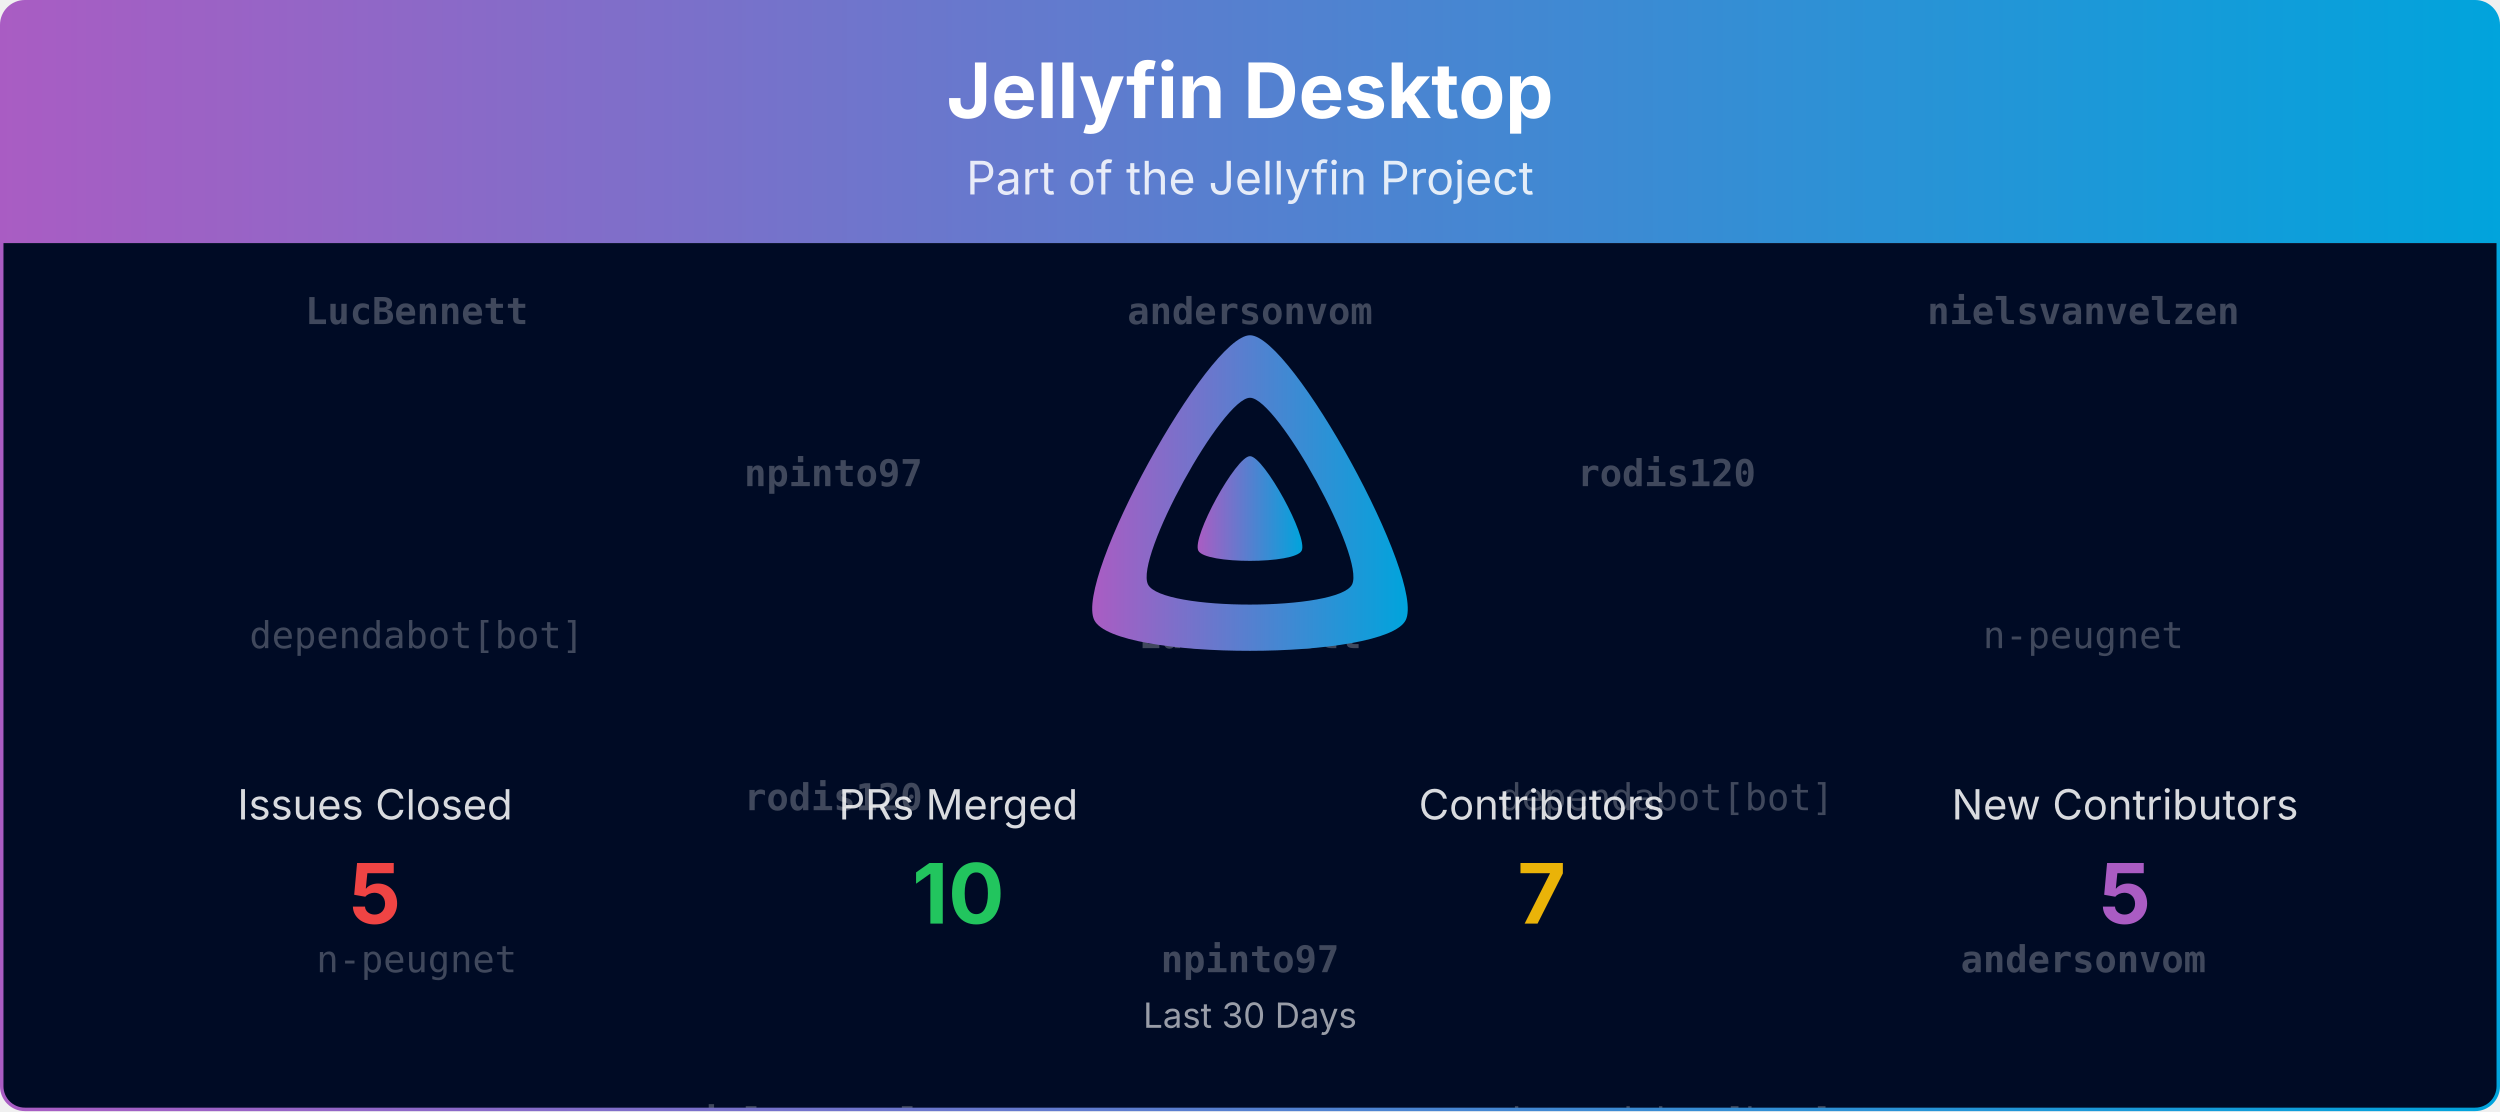
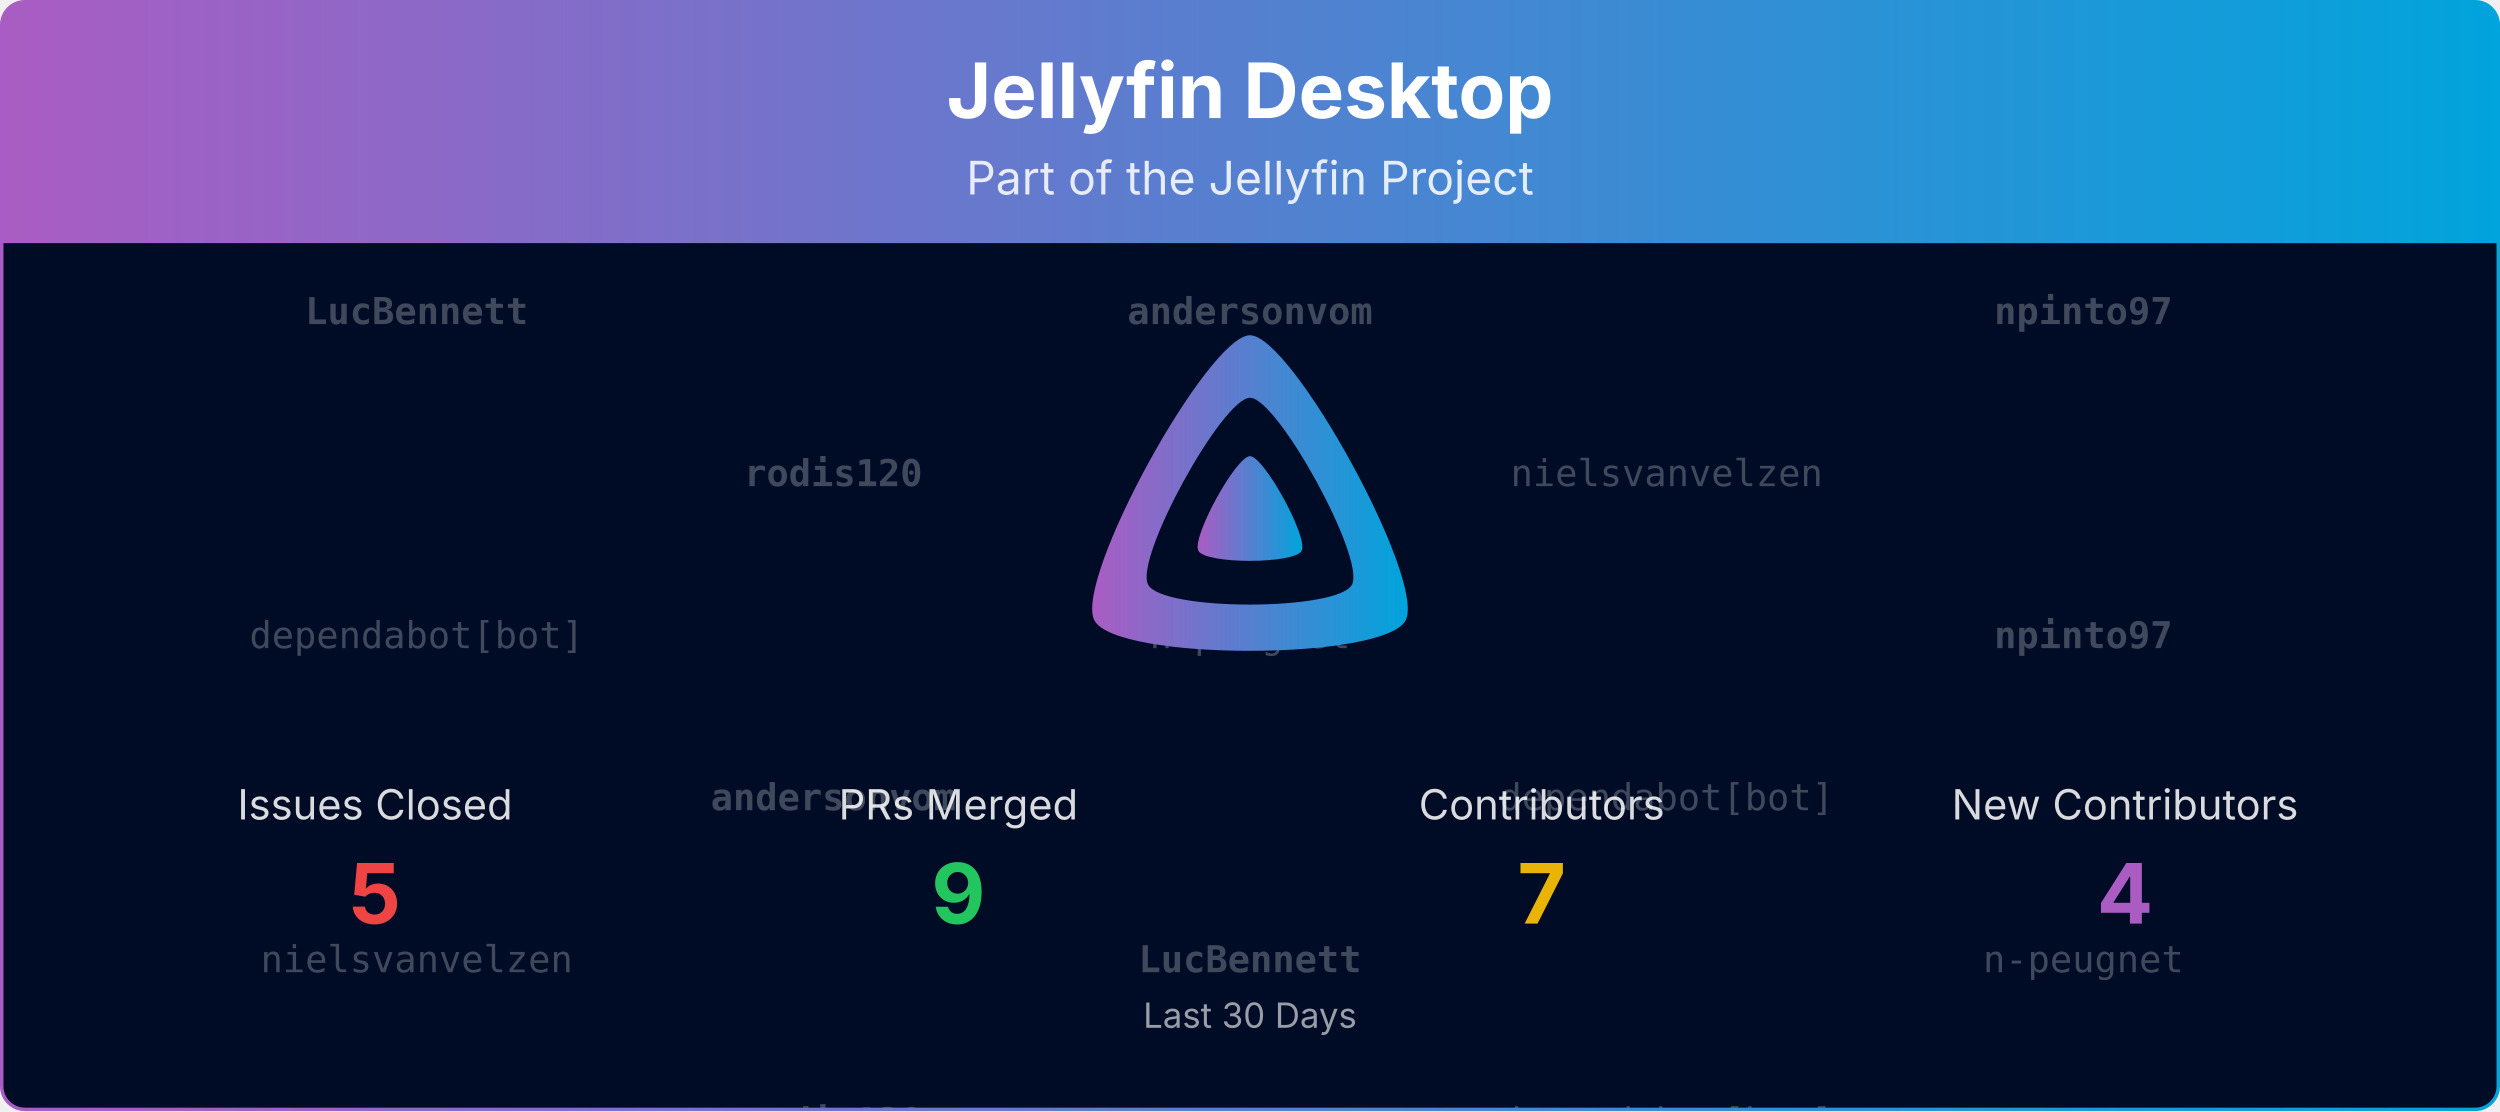
<svg xmlns="http://www.w3.org/2000/svg" viewBox="0 0 1080 480" width="100%" role="img" aria-label="Jellyfin Desktop">
  <defs>
    <linearGradient id="banner-jellyfin-desktop-grad" x1="0" y1="0" x2="1" y2="0">
      <stop offset="0%" stop-color="#AA5CC3" />
      <stop offset="100%" stop-color="#00A4DC" />
    </linearGradient>
    <clipPath id="banner-jellyfin-desktop-grad-clip">
      <rect x="0.75" y="0.75" width="1078.5" height="478.5" rx="10" ry="10" />
    </clipPath>
  </defs>
  <defs>
    <clipPath id="banner-jellyfin-desktop-grad-rain-clip">
      <rect x="0.75" y="105" width="1078.5" height="374.25" />
    </clipPath>
  </defs>
  <g clip-path="url(#banner-jellyfin-desktop-grad-clip)">
    <path d="M0.75,10.75 A10.0,10.0 0 0 1 10.75,0.75 L1069.25,0.75 A10.0,10.0 0 0 1 1079.25,10.75 L1079.25,105.00 L0.75,105.00 Z" fill="url(#banner-jellyfin-desktop-grad)" />
    <text x="540.0" y="51" text-anchor="middle" font-size="33" font-weight="700" font-family="Plus Jakarta Sans, system-ui, -apple-system, Segoe UI, sans-serif" fill="#ffffff">Jellyfin Desktop</text>
    <text x="540.0" y="84" text-anchor="middle" font-size="20" font-family="Plus Jakarta Sans, system-ui, -apple-system, Segoe UI, sans-serif" fill="#ffffff" opacity="0.85">Part of the Jellyfin Project</text>
    <rect x="0.75" y="105" width="1078.5" height="374.25" fill="#000b25" />
    <g opacity="0.25" clip-path="url(#banner-jellyfin-desktop-grad-rain-clip)" font-family="ui-monospace, SFMono-Regular, Menlo, Consolas, monospace" font-size="16" fill="#ffffff" text-anchor="middle">
      <g transform="translate(180.00,105)">
        <g>
          <animateTransform attributeName="transform" type="translate" values="0,-420;0,0" dur="10.00s" begin="-0.00s" repeatCount="indefinite" />
          <text y="35.0" font-weight="700">LucBennett</text>
          <text y="175.0">dependabot[bot]</text>
-           <text y="315.0">n-peugnet</text>
+           <text y="315.0">nielsvanvelzen</text>
          <text y="455.0" font-weight="700">LucBennett</text>
          <text y="595.0">dependabot[bot]</text>
-           <text y="735.0">n-peugnet</text>
+           <text y="735.0">nielsvanvelzen</text>
        </g>
      </g>
      <g transform="translate(540.00,105)">
        <g>
          <animateTransform attributeName="transform" type="translate" values="0,-420;0,0" dur="10.00s" begin="-1.91s" repeatCount="indefinite" />
          <text y="35.0" font-weight="700">andersonvom</text>
-           <text y="175.0" font-weight="700">LucBennett</text>
-           <text y="315.0" font-weight="700">npinto97</text>
+           <text y="175.0">n-peugnet</text>
+           <text y="315.0" font-weight="700">LucBennett</text>
          <text y="455.0" font-weight="700">andersonvom</text>
-           <text y="595.0" font-weight="700">LucBennett</text>
-           <text y="735.0" font-weight="700">npinto97</text>
+           <text y="595.0">n-peugnet</text>
+           <text y="735.0" font-weight="700">LucBennett</text>
        </g>
      </g>
      <g transform="translate(900.00,105)">
        <g>
          <animateTransform attributeName="transform" type="translate" values="0,-420;0,0" dur="10.00s" begin="-3.82s" repeatCount="indefinite" />
-           <text y="35.0" font-weight="700">nielsvanvelzen</text>
-           <text y="175.0">n-peugnet</text>
-           <text y="315.0" font-weight="700">andersonvom</text>
-           <text y="455.0" font-weight="700">nielsvanvelzen</text>
-           <text y="595.0">n-peugnet</text>
-           <text y="735.0" font-weight="700">andersonvom</text>
+           <text y="35.0" font-weight="700">npinto97</text>
+           <text y="175.0" font-weight="700">npinto97</text>
+           <text y="315.0">n-peugnet</text>
+           <text y="455.0" font-weight="700">npinto97</text>
+           <text y="595.0" font-weight="700">npinto97</text>
+           <text y="735.0">n-peugnet</text>
        </g>
      </g>
      <g transform="translate(360.00,105)">
        <g>
          <animateTransform attributeName="transform" type="translate" values="0,-420;0,0" dur="10.00s" begin="-5.73s" repeatCount="indefinite" />
-           <text y="105.0" font-weight="700">npinto97</text>
-           <text y="245.0" font-weight="700">rodis120</text>
-           <text y="385.0" font-weight="700">nielsvanvelzen</text>
-           <text y="525.0" font-weight="700">npinto97</text>
-           <text y="665.0" font-weight="700">rodis120</text>
-           <text y="805.0" font-weight="700">nielsvanvelzen</text>
+           <text y="105.0" font-weight="700">rodis120</text>
+           <text y="245.0" font-weight="700">andersonvom</text>
+           <text y="385.0" font-weight="700">rodis120</text>
+           <text y="525.0" font-weight="700">rodis120</text>
+           <text y="665.0" font-weight="700">andersonvom</text>
+           <text y="805.0" font-weight="700">rodis120</text>
        </g>
      </g>
      <g transform="translate(720.00,105)">
        <g>
          <animateTransform attributeName="transform" type="translate" values="0,-420;0,0" dur="10.00s" begin="-7.64s" repeatCount="indefinite" />
-           <text y="105.0" font-weight="700">rodis120</text>
+           <text y="105.0">nielsvanvelzen</text>
          <text y="245.0">dependabot[bot]</text>
          <text y="385.0">dependabot[bot]</text>
-           <text y="525.0" font-weight="700">rodis120</text>
+           <text y="525.0">nielsvanvelzen</text>
          <text y="665.0">dependabot[bot]</text>
          <text y="805.0">dependabot[bot]</text>
        </g>
      </g>
    </g>
    <g transform="translate(465.00,138.00) scale(0.29297)">
      <path fill="url(#banner-jellyfin-desktop-grad)" fill-rule="evenodd" d="M256,23.3c-61.6,0-259.8,359.4-229.6,420.1s429.3,60,459.2,0S317.6,23.3,256,23.3zM406.5,390.8c-19.6,39.3-281.1,39.8-300.9,0s110.1-275.3,150.4-275.3S426.1,351.4,406.5,390.8z" />
      <path fill="url(#banner-jellyfin-desktop-grad)" d="M256,201.6c-20.4,0-86.2,119.3-76.2,139.4s142.5,19.9,152.4,0S276.5,201.6,256,201.6z" />
    </g>
    <text x="162.0" y="354.0" text-anchor="middle" font-size="18" font-family="Plus Jakarta Sans, system-ui, -apple-system, Segoe UI, sans-serif" fill="#ffffff" opacity="0.85">Issues Closed</text>
    <text x="162.0" y="399.0" text-anchor="middle" font-size="36" font-weight="700" font-family="Plus Jakarta Sans, system-ui, -apple-system, Segoe UI, sans-serif" fill="#ef4444">5</text>
    <text x="414.0" y="354.0" text-anchor="middle" font-size="18" font-family="Plus Jakarta Sans, system-ui, -apple-system, Segoe UI, sans-serif" fill="#ffffff" opacity="0.85">PRs Merged</text>
-     <text x="414.0" y="399.0" text-anchor="middle" font-size="36" font-weight="700" font-family="Plus Jakarta Sans, system-ui, -apple-system, Segoe UI, sans-serif" fill="#22c55e">10</text>
+     <text x="414.0" y="399.0" text-anchor="middle" font-size="36" font-weight="700" font-family="Plus Jakarta Sans, system-ui, -apple-system, Segoe UI, sans-serif" fill="#22c55e">9</text>
    <text x="666.0" y="354.0" text-anchor="middle" font-size="18" font-family="Plus Jakarta Sans, system-ui, -apple-system, Segoe UI, sans-serif" fill="#ffffff" opacity="0.85">Contributors</text>
    <text x="666.0" y="399.0" text-anchor="middle" font-size="36" font-weight="700" font-family="Plus Jakarta Sans, system-ui, -apple-system, Segoe UI, sans-serif" fill="#eab308">7</text>
    <text x="918.0" y="354.0" text-anchor="middle" font-size="18" font-family="Plus Jakarta Sans, system-ui, -apple-system, Segoe UI, sans-serif" fill="#ffffff" opacity="0.85">New Contributors</text>
-     <text x="918.0" y="399.0" text-anchor="middle" font-size="36" font-weight="700" font-family="Plus Jakarta Sans, system-ui, -apple-system, Segoe UI, sans-serif" fill="#AA5CC3">5</text>
+     <text x="918.0" y="399.0" text-anchor="middle" font-size="36" font-weight="700" font-family="Plus Jakarta Sans, system-ui, -apple-system, Segoe UI, sans-serif" fill="#AA5CC3">4</text>
    <text x="540.0" y="444.0" text-anchor="middle" font-size="15" font-family="Plus Jakarta Sans, system-ui, -apple-system, Segoe UI, sans-serif" fill="#ffffff" opacity="0.6">Last 30 Days</text>
  </g>
  <rect x="0.75" y="0.75" width="1078.5" height="478.5" rx="10" ry="10" fill="none" stroke="url(#banner-jellyfin-desktop-grad)" stroke-width="1.5" />
</svg>
